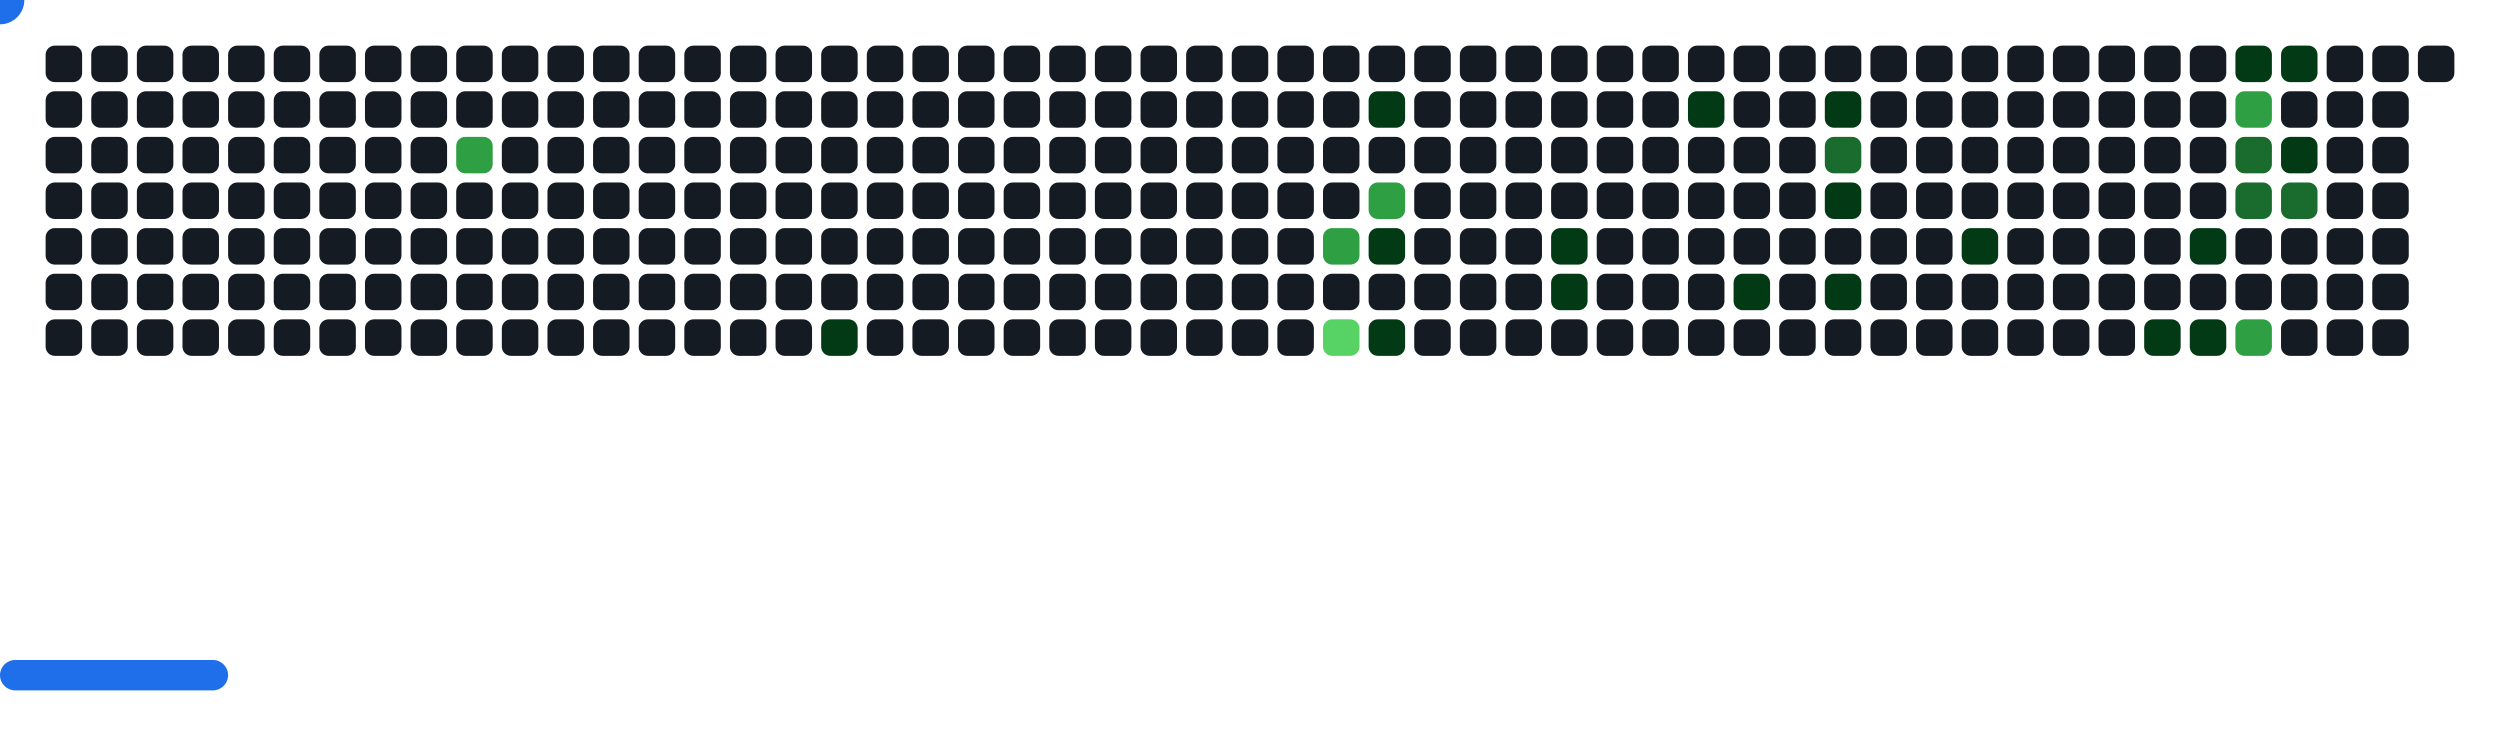
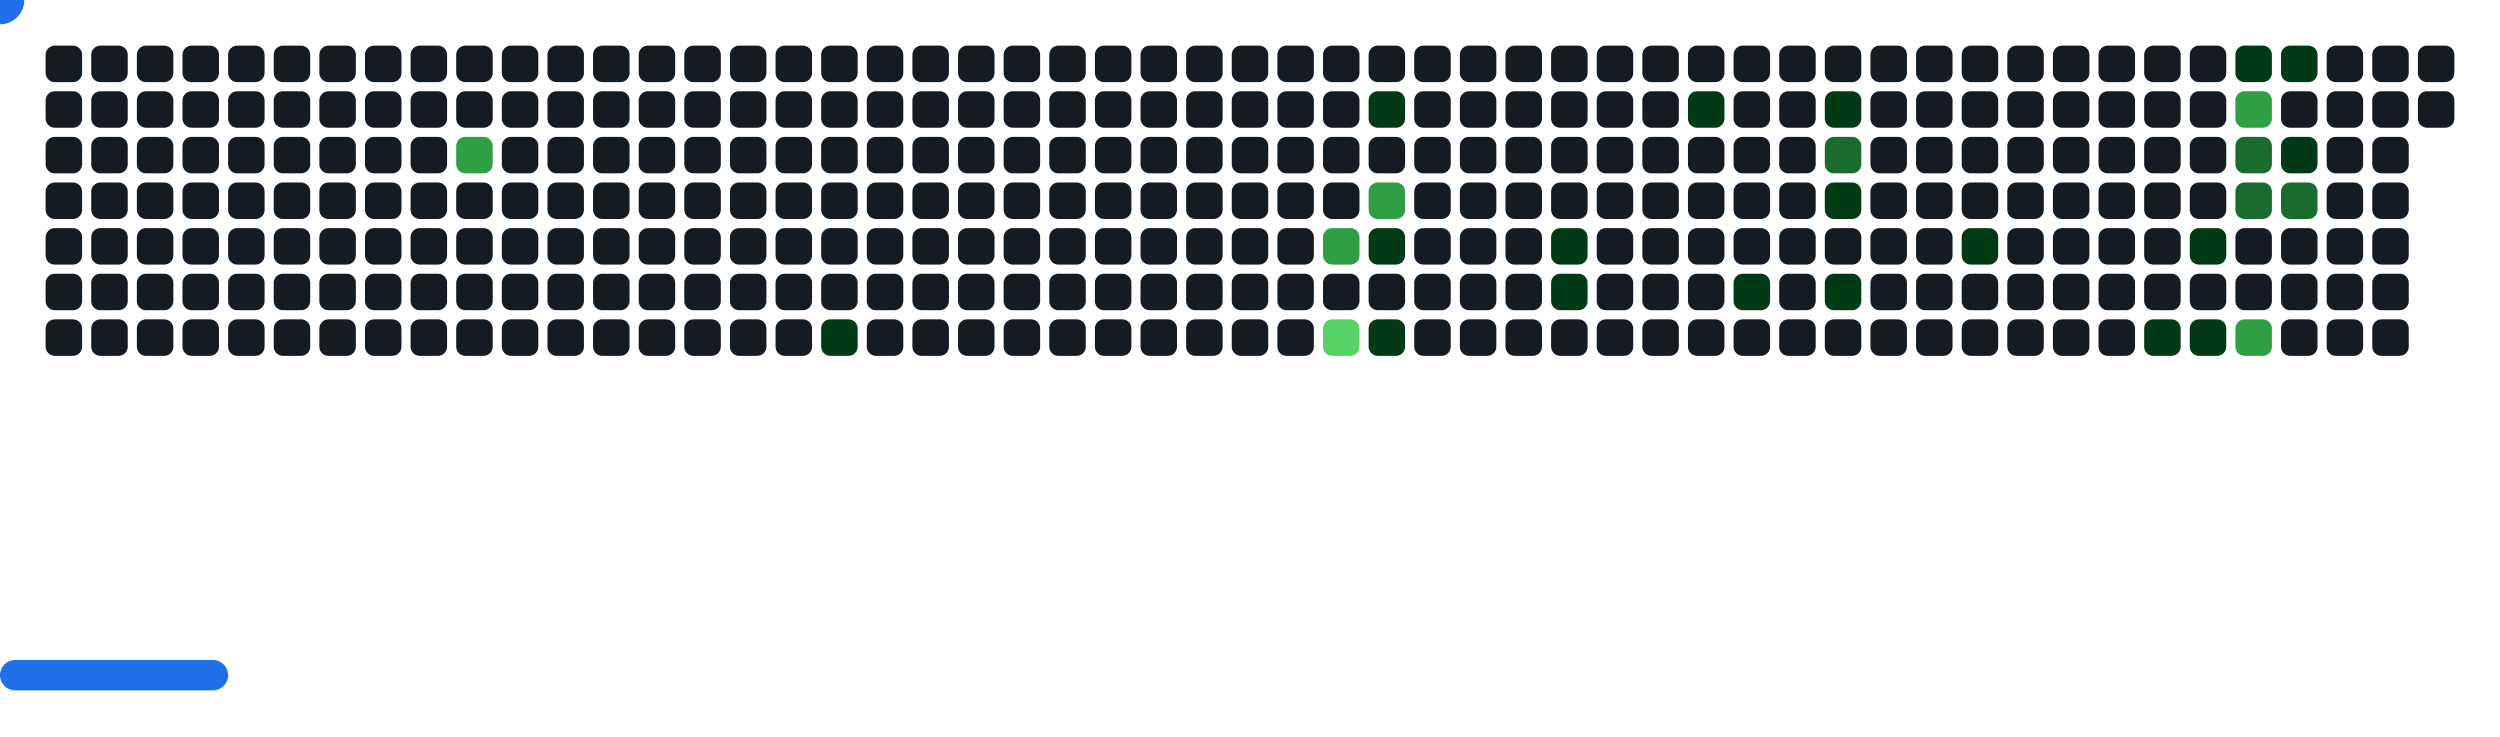
<svg xmlns="http://www.w3.org/2000/svg" width="822" height="242" viewBox="0 0 822 242">
  <style>.c0{fill:#151B23}.c1{fill:#033A16}.c2{fill:#196C2E}.c3{fill:#2EA043}.c4{fill:#56D364}</style>
  <defs>
    <symbol id="brick">
      <rect x="0" y="0" width="12" height="12" rx="3" />
    </symbol>
  </defs>
  <use href="#brick" x="15" y="15" class="c0" opacity="1" />
  <use href="#brick" x="15" y="30" class="c0" opacity="1" />
  <use href="#brick" x="15" y="45" class="c0" opacity="1" />
  <use href="#brick" x="15" y="60" class="c0" opacity="1" />
  <use href="#brick" x="15" y="75" class="c0" opacity="1" />
  <use href="#brick" x="15" y="90" class="c0" opacity="1" />
  <use href="#brick" x="15" y="105" class="c0" opacity="1" />
  <use href="#brick" x="30" y="15" class="c0" opacity="1" />
  <use href="#brick" x="30" y="30" class="c0" opacity="1" />
  <use href="#brick" x="30" y="45" class="c0" opacity="1" />
  <use href="#brick" x="30" y="60" class="c0" opacity="1" />
  <use href="#brick" x="30" y="75" class="c0" opacity="1" />
  <use href="#brick" x="30" y="90" class="c0" opacity="1" />
  <use href="#brick" x="30" y="105" class="c0" opacity="1" />
  <use href="#brick" x="45" y="15" class="c0" opacity="1" />
  <use href="#brick" x="45" y="30" class="c0" opacity="1" />
  <use href="#brick" x="45" y="45" class="c0" opacity="1" />
  <use href="#brick" x="45" y="60" class="c0" opacity="1" />
  <use href="#brick" x="45" y="75" class="c0" opacity="1" />
  <use href="#brick" x="45" y="90" class="c0" opacity="1" />
  <use href="#brick" x="45" y="105" class="c0" opacity="1" />
  <use href="#brick" x="60" y="15" class="c0" opacity="1" />
  <use href="#brick" x="60" y="30" class="c0" opacity="1" />
  <use href="#brick" x="60" y="45" class="c0" opacity="1" />
  <use href="#brick" x="60" y="60" class="c0" opacity="1" />
  <use href="#brick" x="60" y="75" class="c0" opacity="1" />
  <use href="#brick" x="60" y="90" class="c0" opacity="1" />
  <use href="#brick" x="60" y="105" class="c0" opacity="1" />
  <use href="#brick" x="75" y="15" class="c0" opacity="1" />
  <use href="#brick" x="75" y="30" class="c0" opacity="1" />
  <use href="#brick" x="75" y="45" class="c0" opacity="1" />
  <use href="#brick" x="75" y="60" class="c0" opacity="1" />
  <use href="#brick" x="75" y="75" class="c0" opacity="1" />
  <use href="#brick" x="75" y="90" class="c0" opacity="1" />
  <use href="#brick" x="75" y="105" class="c0" opacity="1" />
  <use href="#brick" x="90" y="15" class="c0" opacity="1" />
  <use href="#brick" x="90" y="30" class="c0" opacity="1" />
  <use href="#brick" x="90" y="45" class="c0" opacity="1" />
  <use href="#brick" x="90" y="60" class="c0" opacity="1" />
  <use href="#brick" x="90" y="75" class="c0" opacity="1" />
  <use href="#brick" x="90" y="90" class="c0" opacity="1" />
  <use href="#brick" x="90" y="105" class="c0" opacity="1" />
  <use href="#brick" x="105" y="15" class="c0" opacity="1" />
  <use href="#brick" x="105" y="30" class="c0" opacity="1" />
  <use href="#brick" x="105" y="45" class="c0" opacity="1" />
  <use href="#brick" x="105" y="60" class="c0" opacity="1" />
  <use href="#brick" x="105" y="75" class="c0" opacity="1" />
  <use href="#brick" x="105" y="90" class="c0" opacity="1" />
  <use href="#brick" x="105" y="105" class="c0" opacity="1" />
  <use href="#brick" x="120" y="15" class="c0" opacity="1" />
  <use href="#brick" x="120" y="30" class="c0" opacity="1" />
  <use href="#brick" x="120" y="45" class="c0" opacity="1" />
  <use href="#brick" x="120" y="60" class="c0" opacity="1" />
  <use href="#brick" x="120" y="75" class="c0" opacity="1" />
  <use href="#brick" x="120" y="90" class="c0" opacity="1" />
  <use href="#brick" x="120" y="105" class="c0" opacity="1" />
  <use href="#brick" x="135" y="15" class="c0" opacity="1" />
  <use href="#brick" x="135" y="30" class="c0" opacity="1" />
  <use href="#brick" x="135" y="45" class="c0" opacity="1" />
  <use href="#brick" x="135" y="60" class="c0" opacity="1" />
  <use href="#brick" x="135" y="75" class="c0" opacity="1" />
  <use href="#brick" x="135" y="90" class="c0" opacity="1" />
  <use href="#brick" x="135" y="105" class="c0" opacity="1" />
  <use href="#brick" x="150" y="15" class="c0" opacity="1" />
  <use href="#brick" x="150" y="30" class="c0" opacity="1" />
  <use href="#brick" x="150" y="45" fill="#2EA043">
    <animate attributeName="fill" values="#2EA043;#2EA043;#151B23;#151B23" keyTimes="0;0.441;0.441;1" dur="43.433s" fill="freeze" repeatCount="indefinite" />
  </use>
  <use href="#brick" x="150" y="60" class="c0" opacity="1" />
  <use href="#brick" x="150" y="75" class="c0" opacity="1" />
  <use href="#brick" x="150" y="90" class="c0" opacity="1" />
  <use href="#brick" x="150" y="105" class="c0" opacity="1" />
  <use href="#brick" x="165" y="15" class="c0" opacity="1" />
  <use href="#brick" x="165" y="30" class="c0" opacity="1" />
  <use href="#brick" x="165" y="45" class="c0" opacity="1" />
  <use href="#brick" x="165" y="60" class="c0" opacity="1" />
  <use href="#brick" x="165" y="75" class="c0" opacity="1" />
  <use href="#brick" x="165" y="90" class="c0" opacity="1" />
  <use href="#brick" x="165" y="105" class="c0" opacity="1" />
  <use href="#brick" x="180" y="15" class="c0" opacity="1" />
  <use href="#brick" x="180" y="30" class="c0" opacity="1" />
  <use href="#brick" x="180" y="45" class="c0" opacity="1" />
  <use href="#brick" x="180" y="60" class="c0" opacity="1" />
  <use href="#brick" x="180" y="75" class="c0" opacity="1" />
  <use href="#brick" x="180" y="90" class="c0" opacity="1" />
  <use href="#brick" x="180" y="105" class="c0" opacity="1" />
  <use href="#brick" x="195" y="15" class="c0" opacity="1" />
  <use href="#brick" x="195" y="30" class="c0" opacity="1" />
  <use href="#brick" x="195" y="45" class="c0" opacity="1" />
  <use href="#brick" x="195" y="60" class="c0" opacity="1" />
  <use href="#brick" x="195" y="75" class="c0" opacity="1" />
  <use href="#brick" x="195" y="90" class="c0" opacity="1" />
  <use href="#brick" x="195" y="105" class="c0" opacity="1" />
  <use href="#brick" x="210" y="15" class="c0" opacity="1" />
  <use href="#brick" x="210" y="30" class="c0" opacity="1" />
  <use href="#brick" x="210" y="45" class="c0" opacity="1" />
  <use href="#brick" x="210" y="60" class="c0" opacity="1" />
  <use href="#brick" x="210" y="75" class="c0" opacity="1" />
  <use href="#brick" x="210" y="90" class="c0" opacity="1" />
  <use href="#brick" x="210" y="105" class="c0" opacity="1" />
  <use href="#brick" x="225" y="15" class="c0" opacity="1" />
  <use href="#brick" x="225" y="30" class="c0" opacity="1" />
  <use href="#brick" x="225" y="45" class="c0" opacity="1" />
  <use href="#brick" x="225" y="60" class="c0" opacity="1" />
  <use href="#brick" x="225" y="75" class="c0" opacity="1" />
  <use href="#brick" x="225" y="90" class="c0" opacity="1" />
  <use href="#brick" x="225" y="105" class="c0" opacity="1" />
  <use href="#brick" x="240" y="15" class="c0" opacity="1" />
  <use href="#brick" x="240" y="30" class="c0" opacity="1" />
  <use href="#brick" x="240" y="45" class="c0" opacity="1" />
  <use href="#brick" x="240" y="60" class="c0" opacity="1" />
  <use href="#brick" x="240" y="75" class="c0" opacity="1" />
  <use href="#brick" x="240" y="90" class="c0" opacity="1" />
  <use href="#brick" x="240" y="105" class="c0" opacity="1" />
  <use href="#brick" x="255" y="15" class="c0" opacity="1" />
  <use href="#brick" x="255" y="30" class="c0" opacity="1" />
  <use href="#brick" x="255" y="45" class="c0" opacity="1" />
  <use href="#brick" x="255" y="60" class="c0" opacity="1" />
  <use href="#brick" x="255" y="75" class="c0" opacity="1" />
  <use href="#brick" x="255" y="90" class="c0" opacity="1" />
  <use href="#brick" x="255" y="105" class="c0" opacity="1" />
  <use href="#brick" x="270" y="15" class="c0" opacity="1" />
  <use href="#brick" x="270" y="30" class="c0" opacity="1" />
  <use href="#brick" x="270" y="45" class="c0" opacity="1" />
  <use href="#brick" x="270" y="60" class="c0" opacity="1" />
  <use href="#brick" x="270" y="75" class="c0" opacity="1" />
  <use href="#brick" x="270" y="90" class="c0" opacity="1" />
  <use href="#brick" x="270" y="105" fill="#033A16">
    <animate attributeName="fill" values="#033A16;#033A16;#151B23;#151B23" keyTimes="0;0.096;0.096;1" dur="43.433s" fill="freeze" repeatCount="indefinite" />
  </use>
  <use href="#brick" x="285" y="15" class="c0" opacity="1" />
  <use href="#brick" x="285" y="30" class="c0" opacity="1" />
  <use href="#brick" x="285" y="45" class="c0" opacity="1" />
  <use href="#brick" x="285" y="60" class="c0" opacity="1" />
  <use href="#brick" x="285" y="75" class="c0" opacity="1" />
  <use href="#brick" x="285" y="90" class="c0" opacity="1" />
  <use href="#brick" x="285" y="105" class="c0" opacity="1" />
  <use href="#brick" x="300" y="15" class="c0" opacity="1" />
  <use href="#brick" x="300" y="30" class="c0" opacity="1" />
  <use href="#brick" x="300" y="45" class="c0" opacity="1" />
  <use href="#brick" x="300" y="60" class="c0" opacity="1" />
  <use href="#brick" x="300" y="75" class="c0" opacity="1" />
  <use href="#brick" x="300" y="90" class="c0" opacity="1" />
  <use href="#brick" x="300" y="105" class="c0" opacity="1" />
  <use href="#brick" x="315" y="15" class="c0" opacity="1" />
  <use href="#brick" x="315" y="30" class="c0" opacity="1" />
  <use href="#brick" x="315" y="45" class="c0" opacity="1" />
  <use href="#brick" x="315" y="60" class="c0" opacity="1" />
  <use href="#brick" x="315" y="75" class="c0" opacity="1" />
  <use href="#brick" x="315" y="90" class="c0" opacity="1" />
  <use href="#brick" x="315" y="105" class="c0" opacity="1" />
  <use href="#brick" x="330" y="15" class="c0" opacity="1" />
  <use href="#brick" x="330" y="30" class="c0" opacity="1" />
  <use href="#brick" x="330" y="45" class="c0" opacity="1" />
  <use href="#brick" x="330" y="60" class="c0" opacity="1" />
  <use href="#brick" x="330" y="75" class="c0" opacity="1" />
  <use href="#brick" x="330" y="90" class="c0" opacity="1" />
  <use href="#brick" x="330" y="105" class="c0" opacity="1" />
  <use href="#brick" x="345" y="15" class="c0" opacity="1" />
  <use href="#brick" x="345" y="30" class="c0" opacity="1" />
  <use href="#brick" x="345" y="45" class="c0" opacity="1" />
  <use href="#brick" x="345" y="60" class="c0" opacity="1" />
  <use href="#brick" x="345" y="75" class="c0" opacity="1" />
  <use href="#brick" x="345" y="90" class="c0" opacity="1" />
  <use href="#brick" x="345" y="105" class="c0" opacity="1" />
  <use href="#brick" x="360" y="15" class="c0" opacity="1" />
  <use href="#brick" x="360" y="30" class="c0" opacity="1" />
  <use href="#brick" x="360" y="45" class="c0" opacity="1" />
  <use href="#brick" x="360" y="60" class="c0" opacity="1" />
  <use href="#brick" x="360" y="75" class="c0" opacity="1" />
  <use href="#brick" x="360" y="90" class="c0" opacity="1" />
  <use href="#brick" x="360" y="105" class="c0" opacity="1" />
  <use href="#brick" x="375" y="15" class="c0" opacity="1" />
  <use href="#brick" x="375" y="30" class="c0" opacity="1" />
  <use href="#brick" x="375" y="45" class="c0" opacity="1" />
  <use href="#brick" x="375" y="60" class="c0" opacity="1" />
  <use href="#brick" x="375" y="75" class="c0" opacity="1" />
  <use href="#brick" x="375" y="90" class="c0" opacity="1" />
  <use href="#brick" x="375" y="105" class="c0" opacity="1" />
  <use href="#brick" x="390" y="15" class="c0" opacity="1" />
  <use href="#brick" x="390" y="30" class="c0" opacity="1" />
  <use href="#brick" x="390" y="45" class="c0" opacity="1" />
  <use href="#brick" x="390" y="60" class="c0" opacity="1" />
  <use href="#brick" x="390" y="75" class="c0" opacity="1" />
  <use href="#brick" x="390" y="90" class="c0" opacity="1" />
  <use href="#brick" x="390" y="105" class="c0" opacity="1" />
  <use href="#brick" x="405" y="15" class="c0" opacity="1" />
  <use href="#brick" x="405" y="30" class="c0" opacity="1" />
  <use href="#brick" x="405" y="45" class="c0" opacity="1" />
  <use href="#brick" x="405" y="60" class="c0" opacity="1" />
  <use href="#brick" x="405" y="75" class="c0" opacity="1" />
  <use href="#brick" x="405" y="90" class="c0" opacity="1" />
  <use href="#brick" x="405" y="105" class="c0" opacity="1" />
  <use href="#brick" x="420" y="15" class="c0" opacity="1" />
  <use href="#brick" x="420" y="30" class="c0" opacity="1" />
  <use href="#brick" x="420" y="45" class="c0" opacity="1" />
  <use href="#brick" x="420" y="60" class="c0" opacity="1" />
  <use href="#brick" x="420" y="75" class="c0" opacity="1" />
  <use href="#brick" x="420" y="90" class="c0" opacity="1" />
  <use href="#brick" x="420" y="105" class="c0" opacity="1" />
  <use href="#brick" x="435" y="15" class="c0" opacity="1" />
  <use href="#brick" x="435" y="30" class="c0" opacity="1" />
  <use href="#brick" x="435" y="45" class="c0" opacity="1" />
  <use href="#brick" x="435" y="60" class="c0" opacity="1" />
  <use href="#brick" x="435" y="75" fill="#2EA043">
    <animate attributeName="fill" values="#2EA043;#2EA043;#151B23;#151B23" keyTimes="0;0.168;0.168;1" dur="43.433s" fill="freeze" repeatCount="indefinite" />
  </use>
  <use href="#brick" x="435" y="90" class="c0" opacity="1" />
  <use href="#brick" x="435" y="105" fill="#56D364">
    <animate attributeName="fill" values="#56D364;#56D364;#151B23;#151B23" keyTimes="0;0.078;0.078;1" dur="43.433s" fill="freeze" repeatCount="indefinite" />
  </use>
  <use href="#brick" x="450" y="15" class="c0" opacity="1" />
  <use href="#brick" x="450" y="30" fill="#033A16">
    <animate attributeName="fill" values="#033A16;#033A16;#151B23;#151B23" keyTimes="0;1;1;1" dur="43.433s" fill="freeze" repeatCount="indefinite" />
  </use>
  <use href="#brick" x="450" y="45" class="c0" opacity="1" />
  <use href="#brick" x="450" y="60" fill="#2EA043">
    <animate attributeName="fill" values="#2EA043;#2EA043;#151B23;#151B23" keyTimes="0;0.169;0.169;1" dur="43.433s" fill="freeze" repeatCount="indefinite" />
  </use>
  <use href="#brick" x="450" y="75" fill="#033A16">
    <animate attributeName="fill" values="#033A16;#033A16;#151B23;#151B23" keyTimes="0;0.17;0.17;1" dur="43.433s" fill="freeze" repeatCount="indefinite" />
  </use>
  <use href="#brick" x="450" y="90" class="c0" opacity="1" />
  <use href="#brick" x="450" y="105" fill="#033A16">
    <animate attributeName="fill" values="#033A16;#033A16;#151B23;#151B23" keyTimes="0;0.408;0.408;1" dur="43.433s" fill="freeze" repeatCount="indefinite" />
  </use>
  <use href="#brick" x="465" y="15" class="c0" opacity="1" />
  <use href="#brick" x="465" y="30" class="c0" opacity="1" />
  <use href="#brick" x="465" y="45" class="c0" opacity="1" />
  <use href="#brick" x="465" y="60" class="c0" opacity="1" />
  <use href="#brick" x="465" y="75" class="c0" opacity="1" />
  <use href="#brick" x="465" y="90" class="c0" opacity="1" />
  <use href="#brick" x="465" y="105" class="c0" opacity="1" />
  <use href="#brick" x="480" y="15" class="c0" opacity="1" />
  <use href="#brick" x="480" y="30" class="c0" opacity="1" />
  <use href="#brick" x="480" y="45" class="c0" opacity="1" />
  <use href="#brick" x="480" y="60" class="c0" opacity="1" />
  <use href="#brick" x="480" y="75" class="c0" opacity="1" />
  <use href="#brick" x="480" y="90" class="c0" opacity="1" />
  <use href="#brick" x="480" y="105" class="c0" opacity="1" />
  <use href="#brick" x="495" y="15" class="c0" opacity="1" />
  <use href="#brick" x="495" y="30" class="c0" opacity="1" />
  <use href="#brick" x="495" y="45" class="c0" opacity="1" />
  <use href="#brick" x="495" y="60" class="c0" opacity="1" />
  <use href="#brick" x="495" y="75" class="c0" opacity="1" />
  <use href="#brick" x="495" y="90" class="c0" opacity="1" />
  <use href="#brick" x="495" y="105" class="c0" opacity="1" />
  <use href="#brick" x="510" y="15" class="c0" opacity="1" />
  <use href="#brick" x="510" y="30" class="c0" opacity="1" />
  <use href="#brick" x="510" y="45" class="c0" opacity="1" />
  <use href="#brick" x="510" y="60" class="c0" opacity="1" />
  <use href="#brick" x="510" y="75" fill="#033A16">
    <animate attributeName="fill" values="#033A16;#033A16;#151B23;#151B23" keyTimes="0;0.734;0.734;1" dur="43.433s" fill="freeze" repeatCount="indefinite" />
  </use>
  <use href="#brick" x="510" y="90" fill="#033A16">
    <animate attributeName="fill" values="#033A16;#033A16;#151B23;#151B23" keyTimes="0;0.011;0.011;1" dur="43.433s" fill="freeze" repeatCount="indefinite" />
  </use>
  <use href="#brick" x="510" y="105" class="c0" opacity="1" />
  <use href="#brick" x="525" y="15" class="c0" opacity="1" />
  <use href="#brick" x="525" y="30" class="c0" opacity="1" />
  <use href="#brick" x="525" y="45" class="c0" opacity="1" />
  <use href="#brick" x="525" y="60" class="c0" opacity="1" />
  <use href="#brick" x="525" y="75" class="c0" opacity="1" />
  <use href="#brick" x="525" y="90" class="c0" opacity="1" />
  <use href="#brick" x="525" y="105" class="c0" opacity="1" />
  <use href="#brick" x="540" y="15" class="c0" opacity="1" />
  <use href="#brick" x="540" y="30" class="c0" opacity="1" />
  <use href="#brick" x="540" y="45" class="c0" opacity="1" />
  <use href="#brick" x="540" y="60" class="c0" opacity="1" />
  <use href="#brick" x="540" y="75" class="c0" opacity="1" />
  <use href="#brick" x="540" y="90" class="c0" opacity="1" />
  <use href="#brick" x="540" y="105" class="c0" opacity="1" />
  <use href="#brick" x="555" y="15" class="c0" opacity="1" />
  <use href="#brick" x="555" y="30" fill="#033A16">
    <animate attributeName="fill" values="#033A16;#033A16;#151B23;#151B23" keyTimes="0;0.844;0.844;1" dur="43.433s" fill="freeze" repeatCount="indefinite" />
  </use>
  <use href="#brick" x="555" y="45" class="c0" opacity="1" />
  <use href="#brick" x="555" y="60" class="c0" opacity="1" />
  <use href="#brick" x="555" y="75" class="c0" opacity="1" />
  <use href="#brick" x="555" y="90" class="c0" opacity="1" />
  <use href="#brick" x="555" y="105" class="c0" opacity="1" />
  <use href="#brick" x="570" y="15" class="c0" opacity="1" />
  <use href="#brick" x="570" y="30" class="c0" opacity="1" />
  <use href="#brick" x="570" y="45" class="c0" opacity="1" />
  <use href="#brick" x="570" y="60" class="c0" opacity="1" />
  <use href="#brick" x="570" y="75" class="c0" opacity="1" />
  <use href="#brick" x="570" y="90" fill="#033A16">
    <animate attributeName="fill" values="#033A16;#033A16;#151B23;#151B23" keyTimes="0;0.182;0.182;1" dur="43.433s" fill="freeze" repeatCount="indefinite" />
  </use>
  <use href="#brick" x="570" y="105" class="c0" opacity="1" />
  <use href="#brick" x="585" y="15" class="c0" opacity="1" />
  <use href="#brick" x="585" y="30" class="c0" opacity="1" />
  <use href="#brick" x="585" y="45" class="c0" opacity="1" />
  <use href="#brick" x="585" y="60" class="c0" opacity="1" />
  <use href="#brick" x="585" y="75" class="c0" opacity="1" />
  <use href="#brick" x="585" y="90" class="c0" opacity="1" />
  <use href="#brick" x="585" y="105" class="c0" opacity="1" />
  <use href="#brick" x="600" y="15" class="c0" opacity="1" />
  <use href="#brick" x="600" y="30" fill="#033A16">
    <animate attributeName="fill" values="#033A16;#033A16;#151B23;#151B23" keyTimes="0;0.226;0.226;1" dur="43.433s" fill="freeze" repeatCount="indefinite" />
  </use>
  <use href="#brick" x="600" y="45" fill="#196C2E">
    <animate attributeName="fill" values="#196C2E;#196C2E;#151B23;#151B23" keyTimes="0;0.227;0.227;1" dur="43.433s" fill="freeze" repeatCount="indefinite" />
  </use>
  <use href="#brick" x="600" y="60" fill="#033A16">
    <animate attributeName="fill" values="#033A16;#033A16;#151B23;#151B23" keyTimes="0;0.185;0.185;1" dur="43.433s" fill="freeze" repeatCount="indefinite" />
  </use>
  <use href="#brick" x="600" y="75" class="c0" opacity="1" />
  <use href="#brick" x="600" y="90" fill="#033A16">
    <animate attributeName="fill" values="#033A16;#033A16;#151B23;#151B23" keyTimes="0;0.187;0.187;1" dur="43.433s" fill="freeze" repeatCount="indefinite" />
  </use>
  <use href="#brick" x="600" y="105" class="c0" opacity="1" />
  <use href="#brick" x="615" y="15" class="c0" opacity="1" />
  <use href="#brick" x="615" y="30" class="c0" opacity="1" />
  <use href="#brick" x="615" y="45" class="c0" opacity="1" />
  <use href="#brick" x="615" y="60" class="c0" opacity="1" />
  <use href="#brick" x="615" y="75" class="c0" opacity="1" />
  <use href="#brick" x="615" y="90" class="c0" opacity="1" />
  <use href="#brick" x="615" y="105" class="c0" opacity="1" />
  <use href="#brick" x="630" y="15" class="c0" opacity="1" />
  <use href="#brick" x="630" y="30" class="c0" opacity="1" />
  <use href="#brick" x="630" y="45" class="c0" opacity="1" />
  <use href="#brick" x="630" y="60" class="c0" opacity="1" />
  <use href="#brick" x="630" y="75" class="c0" opacity="1" />
  <use href="#brick" x="630" y="90" class="c0" opacity="1" />
  <use href="#brick" x="630" y="105" class="c0" opacity="1" />
  <use href="#brick" x="645" y="15" class="c0" opacity="1" />
  <use href="#brick" x="645" y="30" class="c0" opacity="1" />
  <use href="#brick" x="645" y="45" class="c0" opacity="1" />
  <use href="#brick" x="645" y="60" class="c0" opacity="1" />
  <use href="#brick" x="645" y="75" fill="#033A16">
    <animate attributeName="fill" values="#033A16;#033A16;#151B23;#151B23" keyTimes="0;0.055;0.055;1" dur="43.433s" fill="freeze" repeatCount="indefinite" />
  </use>
  <use href="#brick" x="645" y="90" class="c0" opacity="1" />
  <use href="#brick" x="645" y="105" class="c0" opacity="1" />
  <use href="#brick" x="660" y="15" class="c0" opacity="1" />
  <use href="#brick" x="660" y="30" class="c0" opacity="1" />
  <use href="#brick" x="660" y="45" class="c0" opacity="1" />
  <use href="#brick" x="660" y="60" class="c0" opacity="1" />
  <use href="#brick" x="660" y="75" class="c0" opacity="1" />
  <use href="#brick" x="660" y="90" class="c0" opacity="1" />
  <use href="#brick" x="660" y="105" class="c0" opacity="1" />
  <use href="#brick" x="675" y="15" class="c0" opacity="1" />
  <use href="#brick" x="675" y="30" class="c0" opacity="1" />
  <use href="#brick" x="675" y="45" class="c0" opacity="1" />
  <use href="#brick" x="675" y="60" class="c0" opacity="1" />
  <use href="#brick" x="675" y="75" class="c0" opacity="1" />
  <use href="#brick" x="675" y="90" class="c0" opacity="1" />
  <use href="#brick" x="675" y="105" class="c0" opacity="1" />
  <use href="#brick" x="690" y="15" class="c0" opacity="1" />
  <use href="#brick" x="690" y="30" class="c0" opacity="1" />
  <use href="#brick" x="690" y="45" class="c0" opacity="1" />
  <use href="#brick" x="690" y="60" class="c0" opacity="1" />
  <use href="#brick" x="690" y="75" class="c0" opacity="1" />
  <use href="#brick" x="690" y="90" class="c0" opacity="1" />
  <use href="#brick" x="690" y="105" class="c0" opacity="1" />
  <use href="#brick" x="705" y="15" class="c0" opacity="1" />
  <use href="#brick" x="705" y="30" class="c0" opacity="1" />
  <use href="#brick" x="705" y="45" class="c0" opacity="1" />
  <use href="#brick" x="705" y="60" class="c0" opacity="1" />
  <use href="#brick" x="705" y="75" class="c0" opacity="1" />
  <use href="#brick" x="705" y="90" class="c0" opacity="1" />
  <use href="#brick" x="705" y="105" fill="#033A16">
    <animate attributeName="fill" values="#033A16;#033A16;#151B23;#151B23" keyTimes="0;0.032;0.032;1" dur="43.433s" fill="freeze" repeatCount="indefinite" />
  </use>
  <use href="#brick" x="720" y="15" class="c0" opacity="1" />
  <use href="#brick" x="720" y="30" class="c0" opacity="1" />
  <use href="#brick" x="720" y="45" class="c0" opacity="1" />
  <use href="#brick" x="720" y="60" class="c0" opacity="1" />
  <use href="#brick" x="720" y="75" fill="#033A16">
    <animate attributeName="fill" values="#033A16;#033A16;#151B23;#151B23" keyTimes="0;0.199;0.199;1" dur="43.433s" fill="freeze" repeatCount="indefinite" />
  </use>
  <use href="#brick" x="720" y="90" class="c0" opacity="1" />
  <use href="#brick" x="720" y="105" fill="#033A16">
    <animate attributeName="fill" values="#033A16;#033A16;#151B23;#151B23" keyTimes="0;0.215;0.215;1" dur="43.433s" fill="freeze" repeatCount="indefinite" />
  </use>
  <use href="#brick" x="735" y="15" fill="#033A16">
    <animate attributeName="fill" values="#033A16;#033A16;#151B23;#151B23" keyTimes="0;0.543;0.543;1" dur="43.433s" fill="freeze" repeatCount="indefinite" />
  </use>
  <use href="#brick" x="735" y="30" fill="#2EA043">
    <animate attributeName="fill" values="#2EA043;#2EA043;#151B23;#151B23" keyTimes="0;0.379;0.379;1" dur="43.433s" fill="freeze" repeatCount="indefinite" />
  </use>
  <use href="#brick" x="735" y="45" fill="#196C2E">
    <animate attributeName="fill" values="#196C2E;#196C2E;#151B23;#151B23" keyTimes="0;0.2;0.2;1" dur="43.433s" fill="freeze" repeatCount="indefinite" />
  </use>
  <use href="#brick" x="735" y="60" fill="#196C2E">
    <animate attributeName="fill" values="#196C2E;#196C2E;#151B23;#151B23" keyTimes="0;0.201;0.201;1" dur="43.433s" fill="freeze" repeatCount="indefinite" />
  </use>
  <use href="#brick" x="735" y="75" class="c0" opacity="1" />
  <use href="#brick" x="735" y="90" class="c0" opacity="1" />
  <use href="#brick" x="735" y="105" fill="#2EA043">
    <animate attributeName="fill" values="#2EA043;#2EA043;#151B23;#151B23" keyTimes="0;0.531;0.531;1" dur="43.433s" fill="freeze" repeatCount="indefinite" />
  </use>
  <use href="#brick" x="750" y="15" fill="#033A16">
    <animate attributeName="fill" values="#033A16;#033A16;#151B23;#151B23" keyTimes="0;0.541;0.541;1" dur="43.433s" fill="freeze" repeatCount="indefinite" />
  </use>
  <use href="#brick" x="750" y="30" class="c0" opacity="1" />
  <use href="#brick" x="750" y="45" fill="#033A16">
    <animate attributeName="fill" values="#033A16;#033A16;#151B23;#151B23" keyTimes="0;0.201;0.201;1" dur="43.433s" fill="freeze" repeatCount="indefinite" />
  </use>
  <use href="#brick" x="750" y="60" fill="#196C2E">
    <animate attributeName="fill" values="#196C2E;#196C2E;#151B23;#151B23" keyTimes="0;0.202;0.202;1" dur="43.433s" fill="freeze" repeatCount="indefinite" />
  </use>
  <use href="#brick" x="750" y="75" class="c0" opacity="1" />
  <use href="#brick" x="750" y="90" class="c0" opacity="1" />
  <use href="#brick" x="750" y="105" class="c0" opacity="1" />
  <use href="#brick" x="765" y="15" class="c0" opacity="1" />
  <use href="#brick" x="765" y="30" class="c0" opacity="1" />
  <use href="#brick" x="765" y="45" class="c0" opacity="1" />
  <use href="#brick" x="765" y="60" class="c0" opacity="1" />
  <use href="#brick" x="765" y="75" class="c0" opacity="1" />
  <use href="#brick" x="765" y="90" class="c0" opacity="1" />
  <use href="#brick" x="765" y="105" class="c0" opacity="1" />
  <use href="#brick" x="780" y="15" class="c0" opacity="1" />
  <use href="#brick" x="780" y="30" class="c0" opacity="1" />
  <use href="#brick" x="780" y="45" class="c0" opacity="1" />
  <use href="#brick" x="780" y="60" class="c0" opacity="1" />
  <use href="#brick" x="780" y="75" class="c0" opacity="1" />
  <use href="#brick" x="780" y="90" class="c0" opacity="1" />
  <use href="#brick" x="780" y="105" class="c0" opacity="1" />
  <use href="#brick" x="795" y="15" class="c0" opacity="1" />
+   <use href="#brick" x="795" y="30" class="c0" opacity="1" />
  <g transform="translate(0,217)">
    <rect y="0" width="75" height="10" rx="5" fill="#1F6FEB">
      <animate attributeName="x" values="374;381;388;395;402;409;416;423;430;437;444;451;458;465;472;480;487;494;501;508;515;522;529;536;543;550;557;564;571;579;586;593;600;607;614;621;628;635;642;649;656;663;670;678;685;692;699;706;713;720;727;732;732;732;732;732;732;732;727;720;713;706;699;692;685;678;670;663;656;649;642;635;628;621;614;607;600;593;586;579;571;564;557;550;543;536;529;522;515;508;501;494;487;480;472;465;458;451;444;437;430;423;416;409;402;395;388;381;373;366;359;352;345;338;331;324;317;310;303;296;289;282;275;267;260;253;246;239;232;225;218;211;204;197;190;183;176;168;161;154;147;140;133;126;119;112;105;98;91;84;77;69;62;55;48;41;34;27;20;15;15;15;15;15;15;15;20;27;34;41;48;55;62;69;77;84;91;98;105;112;119;126;133;140;147;154;161;168;176;183;190;197;204;211;218;225;232;239;246;253;260;267;275;282;289;296;303;310;317;324;331;338;345;352;359;366;373;381;388;395;402;409;416;423;430;437;444;451;458;465;472;480;487;494;501;508;515;522;529;536;543;550;557;564;571;579;586;593;600;607;614;621;628;635;642;649;656;663;670;678;685;692;699;706;713;720;727;732;732;732;732;732;732;732;727;720;713;706;699;692;685;678;670;663;656;649;642;635;628;621;614;607;600;593;586;579;571;564;557;550;543;536;529;522;515;508;501;494;487;480;472;465;458;451;444;437;430;423;416;409;402;395;388;381;373;366;359;352;345;338;331;324;317;310;303;296;289;282;275;267;260;253;246;239;232;225;218;211;204;197;190;183;176;168;161;154;147;140;133;126;119;112;105;98;91;84;77;69;62;55;48;41;34;27;20;15;15;15;15;15;15;15;20;27;34;41;48;55;62;69;77;84;91;98;105;112;119;126;133;140;147;154;161;168;176;183;190;197;204;211;218;225;232;239;246;253;260;267;275;282;289;296;303;310;317;324;331;338;345;352;359;366;373;381;388;395;402;409;416;423;430;437;444;451;458;465;472;480;487;494;501;508;515;522;529;536;543;550;557;564;571;579;586;593;600;607;614;621;628;635;642;649;656;663;670;678;685;692;699;706;713;720;727;732;732;732;732;732;732;732;727;720;713;706;699;692;685;678;670;663;656;649;642;635;628;621;614;607;600;593;586;579;571;564;557;550;543;536;529;522;515;508;501;494;487;480;472;465;458;451;444;437;430;423;416;409;402;395;388;381;373;366;359;352;345;338;331;324;317;310;303;296;289;282;275;267;260;253;246;239;232;225;218;211;204;197;190;183;176;168;161;154;147;140;133;126;119;112;105;98;91;84;77;69;62;55;48;41;34;27;20;15;15;15;15;15;15;15;20;27;34;41;48;55;62;69;77;84;91;98;105;112;119;126;133;140;147;154;161;168;176;183;190;197;204;211;218;225;232;239;246;253;260;267;275;282;289;296;303;310;317;324;331;338;345;352;359;366;373;381;388;395;402;409;416;423;430;437;444;451;458;465;472;480;487;494;501;508;515;522;529;536;543;550;557;564;571;579;586;593;600;607;614;621;628;635;642;649;656;663;670;678;685;692;699;706;713;720;727;732;732;732;732;732;732;732;727;720;713;706;699;692;685;678;670;663;656;649;642;635;628;621;614;607;600;593;586;579;571;564;557;550;543;536;529;522;515;508;501;494;487;480;472;465;458;451;444;437;430;423;416;409;402;395;388;381;373;366;359;352;345;338;331;324;317;310;303;296;289;282;275;267;260;253;246;239;232;225;218;211;204;197;190;183;176;168;161;154;147;140;133;126;119;112;105;98;91;84;77;69;62;55;48;41;34;27;20;15;15;15;15;15;15;15;20;27;34;41;48;55;62;69;77;84;91;98;105;112;119;126;133;140;147;154;161;168;176;183;190;197;204;211;218;225;232;239;246;253;260;267;275;282;289;296;303;310;317;324;331;338;345;352;359;366;373;381;388;395;402;409;416;423;430;437;444;451;458;465;472;480;487;494;501;508;515;522;529;536;543;550;557;564;571;579;586;593;600;607;614;621;628;635;642;649;656;663;670;678;685;692;699;706;713;720;727;732;732;732;732;732;732;732;727;720;713;706;699;692;685;678;670;663;656;649;642;635;628;621;614;607;600;593;586;579;571;564;557;550;543;536;529;522;515;508;501;494;487;480;472;465;458;451;444;437;430;423;416;409;402;395;388;381;373;366;359;352;345;338;331;324;317;310;303;296;289;282;275;267;260;253;246;239;232;225;218;211;204;197;190;183;176;168;161;154;147;140;133;126;119;112;105;98;91;84;77;69;62;55;48;41;34;27;20;15;15;15;15;15;15;15;20;27;34;41;48;55;62;69;77;84;91;98;105;112;119;126;133;140;147;154;161;168;176;183;190;197;204;211;218;225;232;239;246;253;260;267;275;282;289;296;303;310;317;324;331;338;345;352;359;366;373;381;388;395;402;409;416;423;430;437;444;451;458;465;472;480;487;494;501;508;515;522;529;536;543;550;557;564;571;579;586;593;600;607;614;621;628;635;642;649;656;663;670;678;685;692;699;706;713;720;727;732;732;732;732;732;732;732;727;720;713;706;699;692;685;678;670;663;656;649;642;635;628;621;614;607;600;593;586;579;571;564;557;550;543;536;529;522;515;508;501;494;487;480;472;465;458;451;444;437;430;423;416;409;402;395;388;381;373;366;359;352;345;338;331;324;317;310;303;296;289;282;275;267;260;253;246;239;232;225;218;211;204;197;190;183;176;168;161;154;147;140;133;126;119;112;105;98;91;84;77;69;62;55;48;41;34;27;20;15;15;15;15;15;15;15;20;27;34;41;48;55;62;69;77;84;91;98;105;112;119;126;133;140;147;154;161;168;176;183;190;197;204;211;218;225;232;239;246;253;260;267;275;282;289;296;303;310;317;324;331;338;345;352;359;366;373;381;388;395;402;409;416" dur="43.433s" repeatCount="indefinite" />
    </rect>
  </g>
  <circle r="8" fill="#1F6FEB">
    <animate attributeName="cx" values="418;425;432;439;446;453;460;468;475;482;489;496;503;510;517;524;531;538;545;552;559;567;574;581;588;595;602;609;616;623;630;637;644;651;658;666;673;680;687;694;701;708;715;722;729;736;743;750;757;765;772;779;786;793;786;779;772;765;757;750;743;736;729;722;715;708;701;694;687;680;673;666;658;651;644;637;630;623;616;609;602;595;588;581;574;567;559;552;545;538;531;524;517;510;503;496;489;482;475;468;460;453;446;439;432;425;418;411;404;397;390;383;376;369;362;354;347;340;333;326;319;312;305;298;291;284;277;270;263;255;248;241;234;227;220;213;206;199;192;185;178;171;164;156;149;142;135;128;121;114;107;100;93;86;79;72;65;57;50;43;36;29;36;43;50;57;65;72;79;86;93;100;107;114;121;128;135;142;149;156;164;171;178;185;192;199;206;213;220;227;234;241;248;255;263;270;277;284;291;298;305;312;319;326;333;340;347;354;362;369;376;383;390;397;404;411;418;425;432;439;446;453;460;468;475;482;489;496;503;510;517;524;531;538;545;552;559;567;574;581;588;595;602;609;616;623;630;637;644;651;658;666;673;680;687;694;701;708;715;722;729;736;743;750;757;765;772;779;786;793;786;779;772;765;757;750;743;736;729;722;715;708;701;694;687;680;673;666;658;651;644;637;630;623;616;609;602;595;588;581;574;567;559;552;545;538;531;524;517;510;503;496;489;482;475;468;460;453;446;439;432;425;418;411;404;397;390;383;376;369;362;354;347;340;333;326;319;312;305;298;291;284;277;270;263;255;248;241;234;227;220;213;206;199;192;185;178;171;164;156;149;142;135;128;121;114;107;100;93;86;79;72;65;57;50;43;36;29;36;43;50;57;65;72;79;86;93;100;107;114;121;128;135;142;149;156;164;171;178;185;192;199;206;213;220;227;234;241;248;255;263;270;277;284;291;298;305;312;319;326;333;340;347;354;362;369;376;383;390;397;404;411;418;425;432;439;446;453;460;468;475;482;489;496;503;510;517;524;531;538;545;552;559;567;574;581;588;595;602;609;616;623;630;637;644;651;658;666;673;680;687;694;701;708;715;722;729;736;743;750;757;765;772;779;786;793;786;779;772;765;757;750;743;736;729;722;715;708;701;694;687;680;673;666;658;651;644;637;630;623;616;609;602;595;588;581;574;567;559;552;545;538;531;524;517;510;503;496;489;482;475;468;460;453;446;439;432;425;418;411;404;397;390;383;376;369;362;354;347;340;333;326;319;312;305;298;291;284;277;270;263;255;248;241;234;227;220;213;206;199;192;185;178;171;164;156;149;142;135;128;121;114;107;100;93;86;79;72;65;57;50;43;36;29;36;43;50;57;65;72;79;86;93;100;107;114;121;128;135;142;149;156;164;171;178;185;192;199;206;213;220;227;234;241;248;255;263;270;277;284;291;298;305;312;319;326;333;340;347;354;362;369;376;383;390;397;404;411;418;425;432;439;446;453;460;468;475;482;489;496;503;510;517;524;531;538;545;552;559;567;574;581;588;595;602;609;616;623;630;637;644;651;658;666;673;680;687;694;701;708;715;722;729;736;743;750;757;765;772;779;786;793;786;779;772;765;757;750;743;736;729;722;715;708;701;694;687;680;673;666;658;651;644;637;630;623;616;609;602;595;588;581;574;567;559;552;545;538;531;524;517;510;503;496;489;482;475;468;460;453;446;439;432;425;418;411;404;397;390;383;376;369;362;354;347;340;333;326;319;312;305;298;291;284;277;270;263;255;248;241;234;227;220;213;206;199;192;185;178;171;164;156;149;142;135;128;121;114;107;100;93;86;79;72;65;57;50;43;36;29;36;43;50;57;65;72;79;86;93;100;107;114;121;128;135;142;149;156;164;171;178;185;192;199;206;213;220;227;234;241;248;255;263;270;277;284;291;298;305;312;319;326;333;340;347;354;362;369;376;383;390;397;404;411;418;425;432;439;446;453;460;468;475;482;489;496;503;510;517;524;531;538;545;552;559;567;574;581;588;595;602;609;616;623;630;637;644;651;658;666;673;680;687;694;701;708;715;722;729;736;743;750;757;765;772;779;786;793;786;779;772;765;757;750;743;736;729;722;715;708;701;694;687;680;673;666;658;651;644;637;630;623;616;609;602;595;588;581;574;567;559;552;545;538;531;524;517;510;503;496;489;482;475;468;460;453;446;439;432;425;418;411;404;397;390;383;376;369;362;354;347;340;333;326;319;312;305;298;291;284;277;270;263;255;248;241;234;227;220;213;206;199;192;185;178;171;164;156;149;142;135;128;121;114;107;100;93;86;79;72;65;57;50;43;36;29;36;43;50;57;65;72;79;86;93;100;107;114;121;128;135;142;149;156;164;171;178;185;192;199;206;213;220;227;234;241;248;255;263;270;277;284;291;298;305;312;319;326;333;340;347;354;362;369;376;383;390;397;404;411;418;425;432;439;446;453;460;468;475;482;489;496;503;510;517;524;531;538;545;552;559;567;574;581;588;595;602;609;616;623;630;637;644;651;658;666;673;680;687;694;701;708;715;722;729;736;743;750;757;765;772;779;786;793;786;779;772;765;757;750;743;736;729;722;715;708;701;694;687;680;673;666;658;651;644;637;630;623;616;609;602;595;588;581;574;567;559;552;545;538;531;524;517;510;503;496;489;482;475;468;460;453;446;439;432;425;418;411;404;397;390;383;376;369;362;354;347;340;333;326;319;312;305;298;291;284;277;270;263;255;248;241;234;227;220;213;206;199;192;185;178;171;164;156;149;142;135;128;121;114;107;100;93;86;79;72;65;57;50;43;36;29;36;43;50;57;65;72;79;86;93;100;107;114;121;128;135;142;149;156;164;171;178;185;192;199;206;213;220;227;234;241;248;255;263;270;277;284;291;298;305;312;319;326;333;340;347;354;362;369;376;383;390;397;404;411;418;425;432;439;446;453;460" dur="43.433s" repeatCount="indefinite" />
    <animate attributeName="cy" values="205;198;191;184;177;170;163;155;148;141;134;127;120;113;106;113;120;127;134;141;148;155;163;170;177;184;191;198;209;202;195;188;181;174;167;160;152;145;138;131;124;117;124;131;138;145;152;160;167;174;181;188;195;209;202;195;188;181;174;167;160;152;145;138;131;124;117;110;103;96;89;82;75;82;89;96;103;110;117;124;131;138;145;152;160;167;174;181;188;195;209;202;195;188;181;174;167;160;152;145;138;131;124;131;138;145;152;160;167;174;181;188;195;209;202;195;188;181;174;167;160;152;145;138;131;124;131;138;145;152;160;167;174;181;188;195;209;202;195;188;181;174;167;160;152;145;138;131;124;117;110;103;96;89;82;75;68;61;53;46;39;32;25;32;39;46;53;61;68;75;82;89;96;103;110;117;124;131;138;145;152;160;167;174;181;188;195;209;202;195;188;181;174;167;160;152;145;138;131;124;117;110;103;96;89;82;75;68;61;53;46;39;32;25;32;39;46;53;61;68;61;68;61;53;46;39;32;25;32;39;46;53;61;68;75;82;89;96;89;82;75;68;75;82;89;82;75;68;61;53;46;39;32;25;32;39;46;53;61;68;61;68;61;68;61;53;46;39;32;25;32;39;46;53;61;68;75;82;89;96;103;96;89;82;75;68;61;53;46;39;32;25;32;39;46;39;46;53;61;68;75;82;89;96;103;110;117;124;131;138;145;152;160;167;174;181;188;195;209;202;195;188;181;174;167;160;152;145;138;131;124;117;110;103;96;89;82;75;68;61;53;46;39;32;25;32;39;46;53;61;68;75;82;89;96;103;110;117;124;131;138;145;152;160;167;174;181;188;195;209;202;195;188;181;174;167;160;152;145;138;131;124;117;110;103;96;89;82;75;68;61;53;46;39;32;25;32;39;46;53;61;68;75;82;89;96;103;110;117;124;131;138;145;152;160;167;174;181;188;195;209;202;195;188;181;174;167;160;152;145;138;131;124;117;110;103;96;89;82;75;68;61;53;46;39;32;25;32;39;46;53;61;68;75;82;89;96;103;110;117;124;131;138;145;152;160;167;174;181;188;195;209;202;195;188;181;174;167;160;152;145;138;131;124;117;110;103;96;89;82;75;68;61;53;46;53;61;68;75;82;89;96;103;110;117;124;131;138;145;152;160;167;174;181;188;195;209;202;195;188;181;174;167;160;152;145;138;131;124;117;110;103;110;117;124;131;138;145;152;160;167;174;181;188;195;209;202;195;188;181;174;167;160;152;145;138;131;124;117;110;103;96;89;82;75;68;61;53;46;39;32;25;32;39;46;39;32;25;32;39;46;53;61;68;75;82;89;96;103;110;117;124;131;138;145;152;160;167;174;181;188;195;209;202;195;188;181;174;167;160;152;145;138;131;124;117;110;103;96;89;82;75;68;61;53;46;39;32;25;32;39;46;53;61;68;75;82;89;96;103;110;117;124;131;138;145;152;160;167;174;181;188;195;209;202;195;188;181;174;167;160;152;145;138;131;124;117;110;103;96;89;82;75;68;61;53;46;39;32;25;32;39;46;53;61;68;75;82;89;96;103;110;117;110;103;96;89;82;75;68;61;53;46;39;32;25;23;30;23;30;37;44;51;58;65;72;80;87;94;101;108;115;122;129;136;143;150;157;164;171;179;186;193;200;209;202;195;188;181;174;167;160;152;145;138;131;124;117;110;103;96;89;82;75;68;61;53;46;39;32;25;32;39;46;53;61;68;75;82;89;96;103;110;117;124;131;138;145;152;160;167;174;181;188;195;209;202;195;188;181;174;167;160;152;145;138;131;124;117;110;103;96;89;82;75;68;61;53;46;39;32;25;32;39;46;53;61;68;75;82;89;96;103;110;117;124;131;138;145;152;160;167;174;181;188;195;209;202;195;188;181;174;167;160;152;145;138;131;124;117;110;103;96;89;82;75;68;61;53;46;39;32;25;32;39;46;53;61;68;75;82;89;96;103;110;117;124;131;138;145;152;160;167;174;181;188;195;209;202;195;188;181;174;167;160;152;145;138;131;124;117;110;103;96;89;82;75;68;61;53;46;39;32;25;32;39;46;53;61;68;75;82;89;96;103;110;117;124;131;138;145;152;160;167;174;181;188;195;209;202;195;188;181;174;167;160;152;145;138;131;124;117;110;103;96;89;96;103;110;117;124;131;138;145;152;160;167;174;181;188;195;209;202;195;188;181;174;167;160;152;145;138;131;124;117;110;103;96;89;82;75;68;61;53;46;39;32;25;32;39;46;53;61;68;75;82;89;96;103;110;117;124;131;138;145;152;160;167;174;181;188;195;209;202;195;188;181;174;167;160;152;145;138;131;124;117;110;103;96;89;82;75;68;61;53;46;39;32;25;32;39;46;53;61;68;75;82;89;96;103;110;117;124;131;138;145;152;160;167;174;181;188;195;209;202;195;188;181;174;167;160;152;145;138;131;124;117;110;103;96;89;82;75;68;61;53;46;39;32;25;23;30;37;44;51;58;65;72;80;87;94;101;108;115;122;129;136;143;150;157;164;171;179;186;193;200;209;202;195;188;181;174;167;160;152;145;138;131;124;117;110;103;96;89;82;75;68;61;53;46;39;32;25;32;39;46;53;61;68;75;82;89;96;103;110;117;124;131;138;145;152;160;167;174;181;188;195;209;202;195;188;181;174;167;160;152;145;138;131;124;117;110;103;96;89;82;75;68;61;53;46;39;32;25;32;39;46;53;61;68;75;82;89;96;103;110;117;124;131;138;145;152;160;167;174;181;188;195;209;202;195;188;181;174;167;160;152;145;138;131;124;117;110;103;96;89;82;75;68;61;53;46;39;32;25;32;39;46;53;61;68;75;82;89;96;103;110;117;124;131;138;145;152;160;167;174;181;188;195;209;202;195;188;181;174;167;160;152;145;138;131;124;117;110;103;96;89;82;75;68;61;53;46" dur="43.433s" repeatCount="indefinite" />
  </circle>
</svg>
